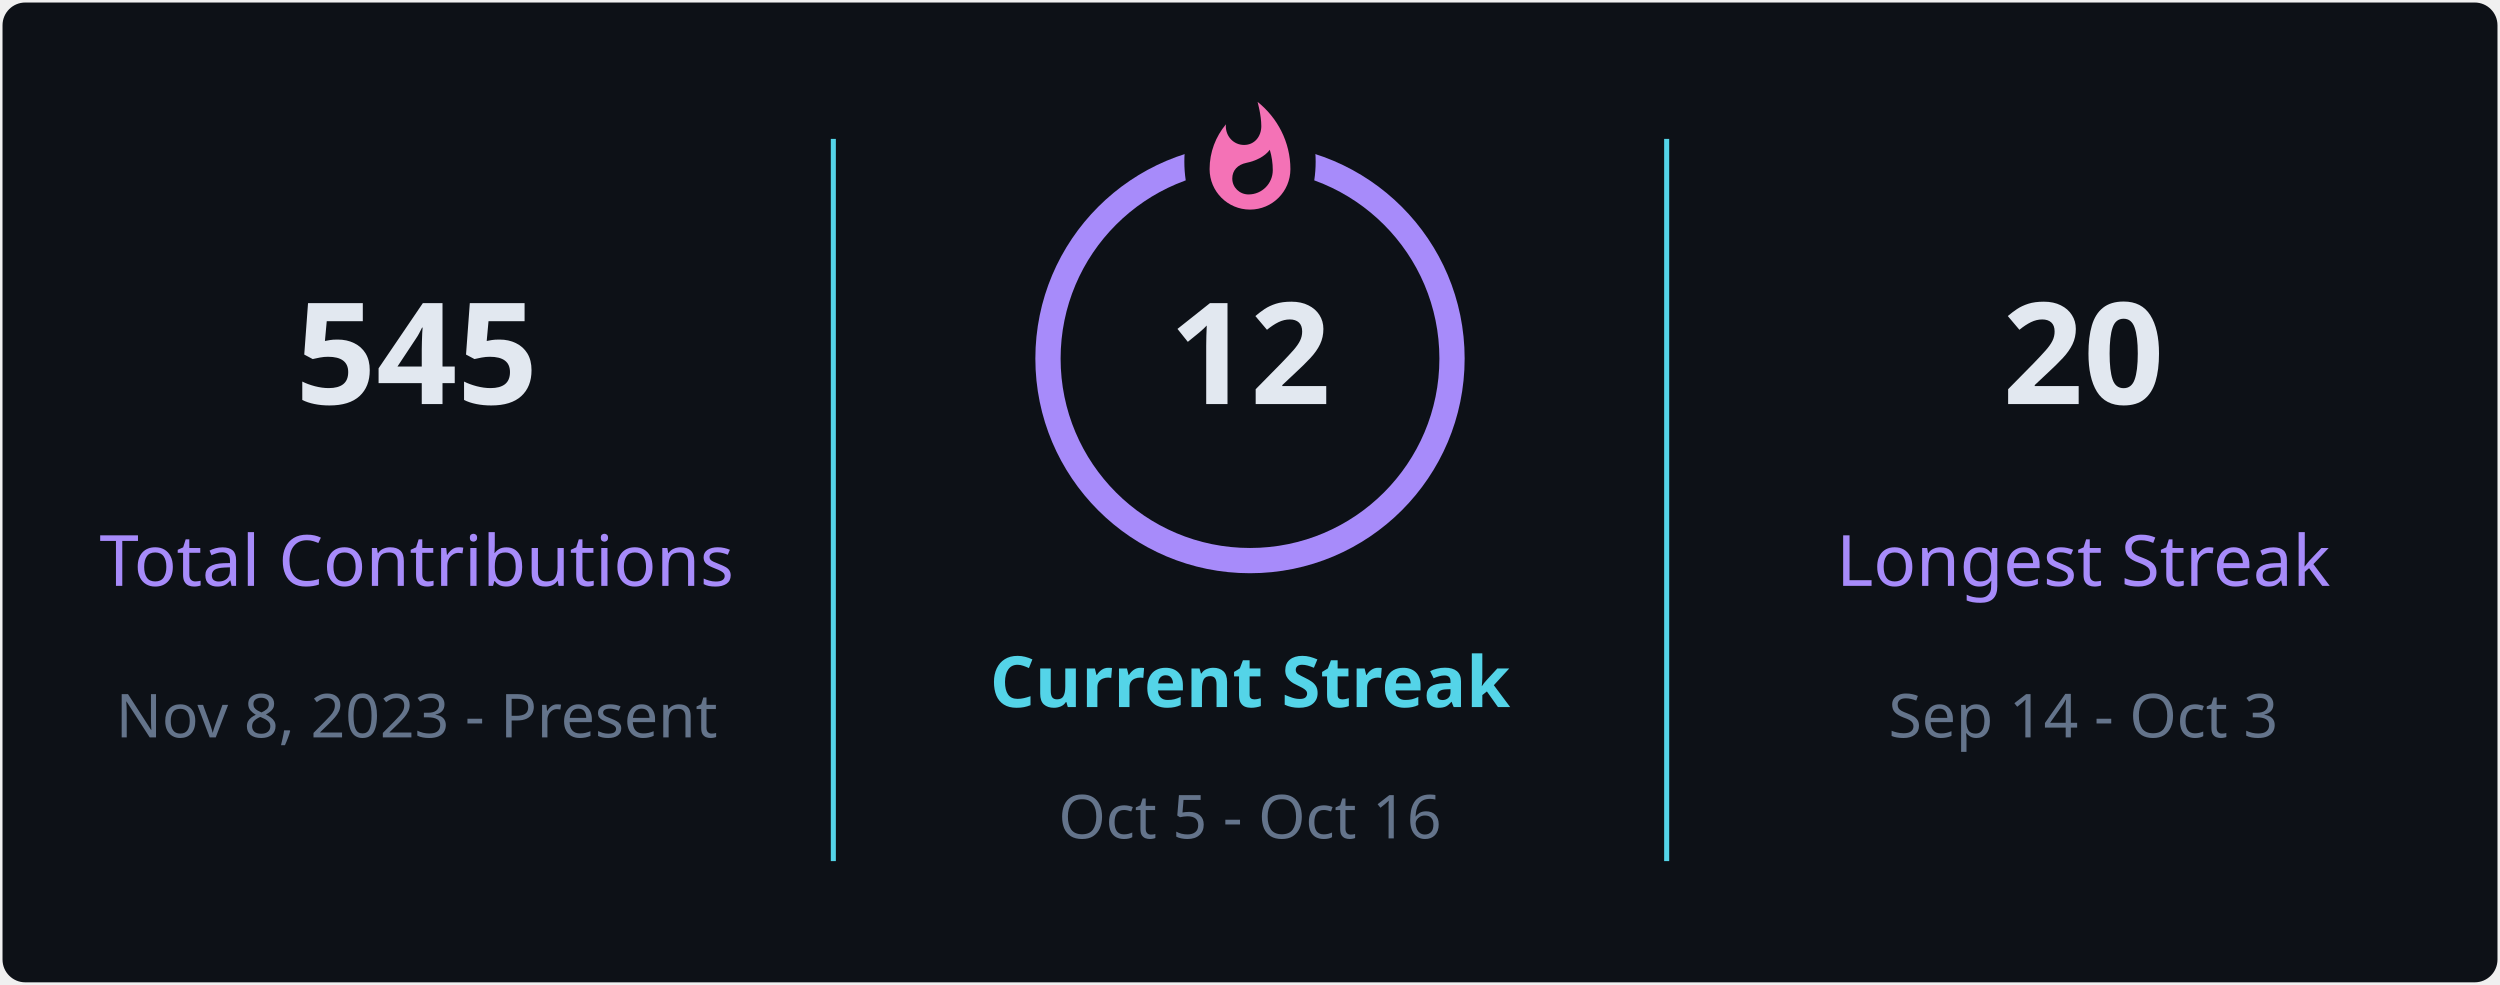
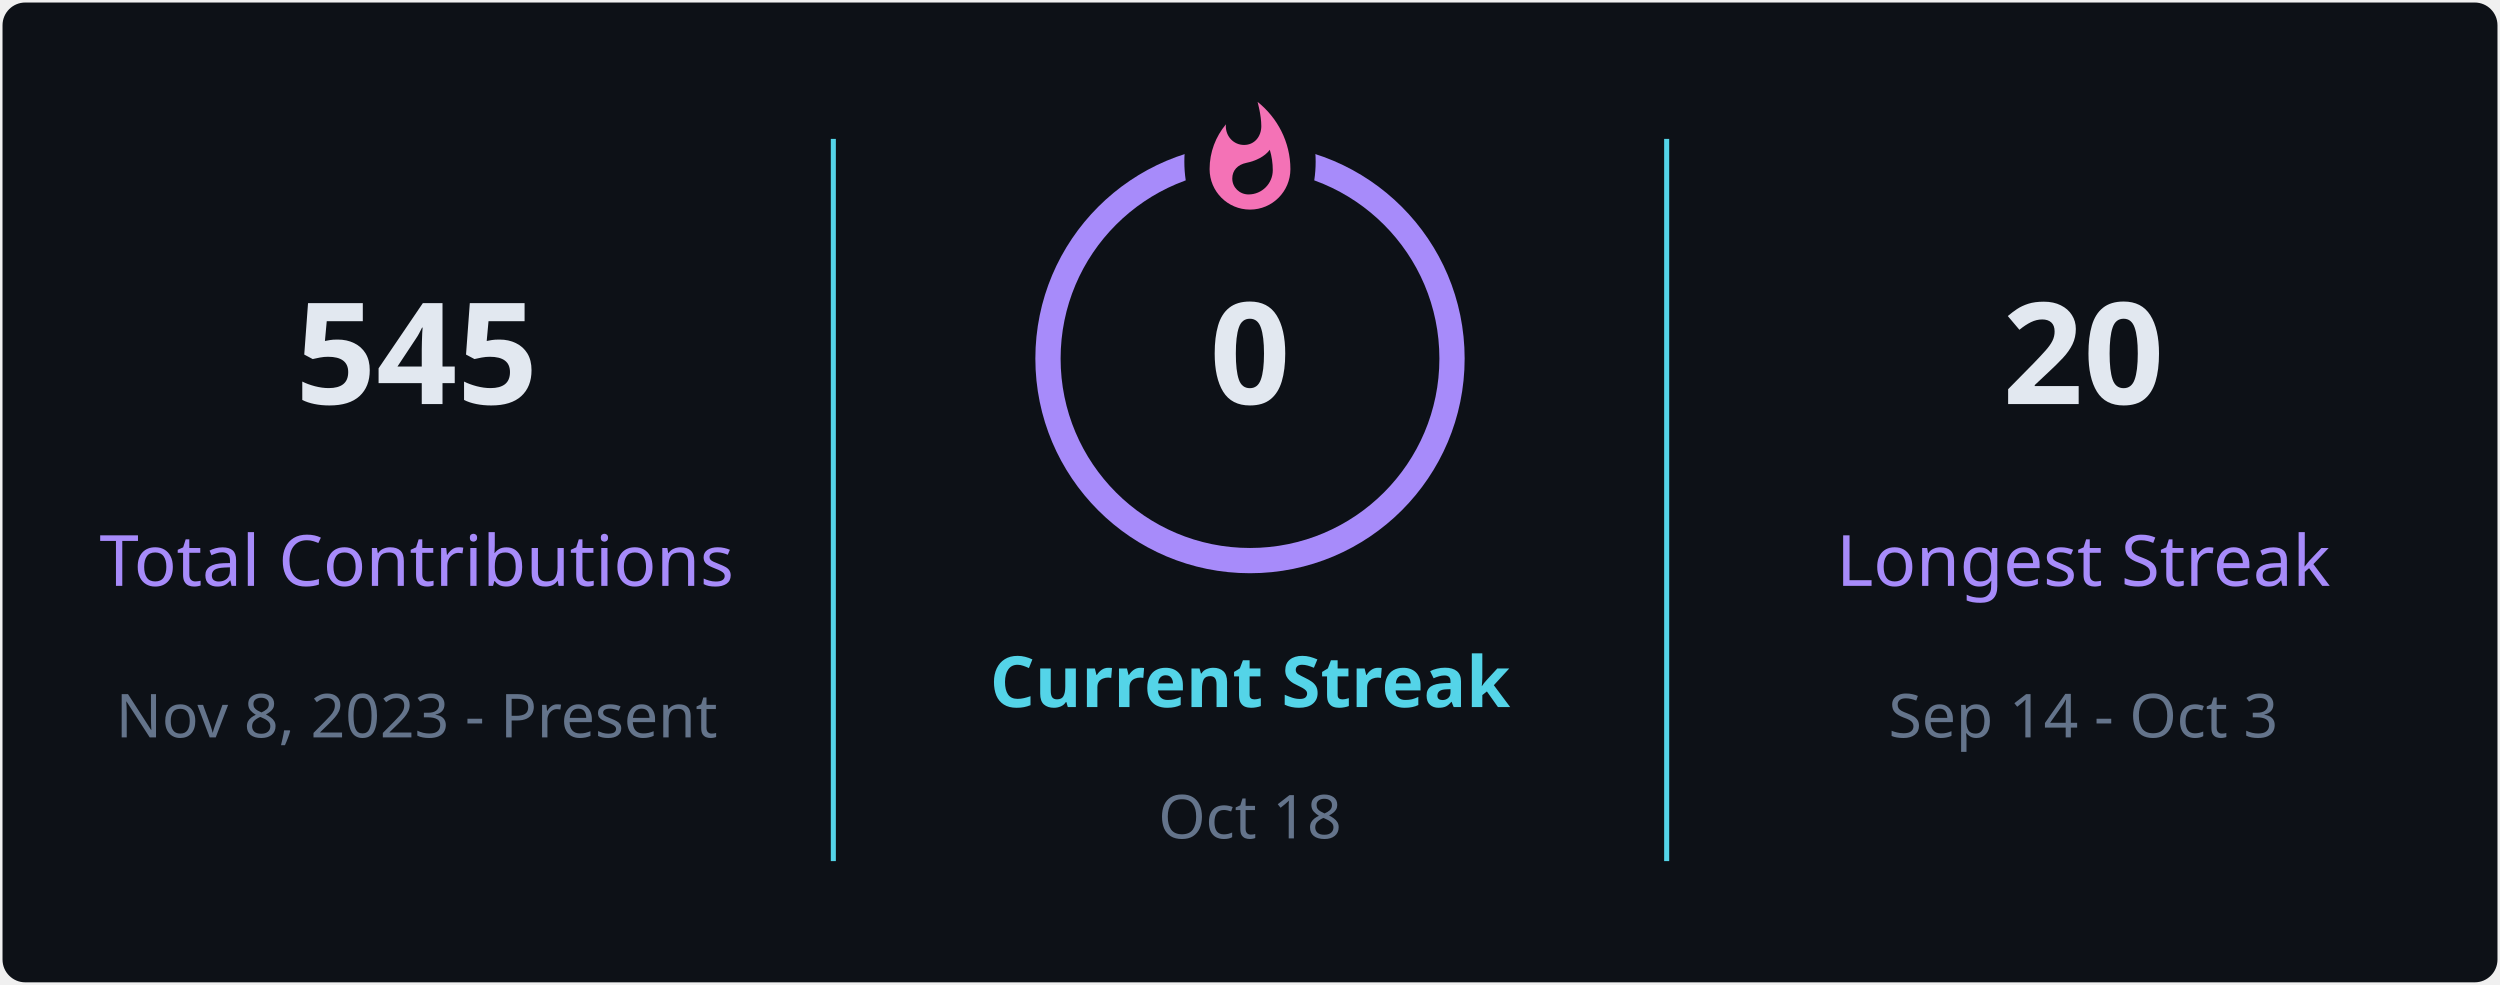
<svg xmlns="http://www.w3.org/2000/svg" style="isolation: isolate" viewBox="0 0 495 195" width="495px" height="195px" direction="ltr">
  <defs>
    <clipPath id="outer_rectangle">
      <rect width="495" height="195" rx="4.5" />
    </clipPath>
    <mask id="mask_out_ring_behind_fire">
      <rect width="495" height="195" fill="white" />
      <ellipse id="mask-ellipse" cx="247.5" cy="32" rx="13" ry="18" fill="black" />
    </mask>
  </defs>
  <g clip-path="url(#outer_rectangle)">
    <g style="isolation: isolate">
      <rect stroke="#000000" stroke-opacity="0" fill="#0d1117" rx="4.5" x="0.5" y="0.5" width="494" height="194" />
    </g>
    <g style="isolation: isolate">
      <line x1="165" y1="28" x2="165" y2="170" vector-effect="non-scaling-stroke" stroke-width="1" stroke="#54d4e8" stroke-linejoin="miter" stroke-linecap="square" stroke-miterlimit="3" />
      <line x1="330" y1="28" x2="330" y2="170" vector-effect="non-scaling-stroke" stroke-width="1" stroke="#54d4e8" stroke-linejoin="miter" stroke-linecap="square" stroke-miterlimit="3" />
    </g>
    <g style="isolation: isolate">
      <g transform="translate(82.5, 48)">
        <text x="0" y="32" stroke-width="0" text-anchor="middle" fill="#e2e8f0" stroke="none" font-family="&quot;Segoe UI&quot;, Ubuntu, sans-serif" font-weight="700" font-size="28px" font-style="normal" style="opacity: 1; opacity: 1;">
                        545
                    </text>
      </g>
      <g transform="translate(82.5, 84)">
        <text x="0" y="32" stroke-width="0" text-anchor="middle" fill="#a78bfa" stroke="none" font-family="&quot;Segoe UI&quot;, Ubuntu, sans-serif" font-weight="400" font-size="14px" font-style="normal" style="opacity: 1; opacity: 1;">
                        Total Contributions
                    </text>
      </g>
      <g transform="translate(82.5, 114)">
        <text x="0" y="32" stroke-width="0" text-anchor="middle" fill="#64748b" stroke="none" font-family="&quot;Segoe UI&quot;, Ubuntu, sans-serif" font-weight="400" font-size="12px" font-style="normal" style="opacity: 1; opacity: 1;">
                        Nov 8, 2023 - Present
                    </text>
      </g>
    </g>
    <g style="isolation: isolate">
      <g transform="translate(247.5, 108)">
        <text x="0" y="32" stroke-width="0" text-anchor="middle" fill="#54d4e8" stroke="none" font-family="&quot;Segoe UI&quot;, Ubuntu, sans-serif" font-weight="700" font-size="14px" font-style="normal" style="opacity: 1; opacity: 1;">
                        Current Streak
                    </text>
      </g>
      <g transform="translate(247.5, 145)">
        <text x="0" y="21" stroke-width="0" text-anchor="middle" fill="#64748b" stroke="none" font-family="&quot;Segoe UI&quot;, Ubuntu, sans-serif" font-weight="400" font-size="12px" font-style="normal" style="opacity: 1; opacity: 1;">
-                         Oct 5 - Oct 16
+                         Oct 18
                    </text>
      </g>
      <g mask="url(#mask_out_ring_behind_fire)">
        <circle cx="247.5" cy="71" r="40" fill="none" stroke="#a78bfa" stroke-width="5" style="opacity: 1; opacity: 1;" />
      </g>
      <g transform="translate(247.5, 19.5)" stroke-opacity="0" style="opacity: 1; opacity: 1;">
        <path d="M -12 -0.5 L 15 -0.5 L 15 23.5 L -12 23.5 L -12 -0.5 Z" fill="none" />
        <path d="M 1.5 0.67 C 1.5 0.67 2.24 3.32 2.24 5.47 C 2.24 7.53 0.89 9.2 -1.17 9.2 C -3.23 9.2 -4.79 7.53 -4.79 5.47 L -4.76 5.11 C -6.78 7.51 -8 10.62 -8 13.99 C -8 18.41 -4.42 22 0 22 C 4.42 22 8 18.41 8 13.99 C 8 8.6 5.41 3.79 1.5 0.67 Z M -0.29 19 C -2.07 19 -3.51 17.6 -3.51 15.86 C -3.51 14.24 -2.46 13.1 -0.7 12.74 C 1.07 12.38 2.9 11.53 3.92 10.16 C 4.31 11.45 4.51 12.81 4.51 14.2 C 4.51 16.85 2.36 19 -0.29 19 Z" fill="#f472b6" stroke-opacity="0" />
      </g>
      <g transform="translate(247.5, 48)">
        <text x="0" y="32" stroke-width="0" text-anchor="middle" fill="#e2e8f0" stroke="none" font-family="&quot;Segoe UI&quot;, Ubuntu, sans-serif" font-weight="700" font-size="28px" font-style="normal" style="font-size: 28px;">
-                         12
+                         0
                    </text>
      </g>
    </g>
    <g style="isolation: isolate">
      <g transform="translate(412.5, 48)">
        <text x="0" y="32" stroke-width="0" text-anchor="middle" fill="#e2e8f0" stroke="none" font-family="&quot;Segoe UI&quot;, Ubuntu, sans-serif" font-weight="700" font-size="28px" font-style="normal" style="opacity: 1; opacity: 1;">
                        20
                    </text>
      </g>
      <g transform="translate(412.5, 84)">
        <text x="0" y="32" stroke-width="0" text-anchor="middle" fill="#a78bfa" stroke="none" font-family="&quot;Segoe UI&quot;, Ubuntu, sans-serif" font-weight="400" font-size="14px" font-style="normal" style="opacity: 1; opacity: 1;">
                        Longest Streak
                    </text>
      </g>
      <g transform="translate(412.5, 114)">
        <text x="0" y="32" stroke-width="0" text-anchor="middle" fill="#64748b" stroke="none" font-family="&quot;Segoe UI&quot;, Ubuntu, sans-serif" font-weight="400" font-size="12px" font-style="normal" style="opacity: 1; opacity: 1;">
                        Sep 14 - Oct 3
                    </text>
      </g>
    </g>
  </g>
</svg>
